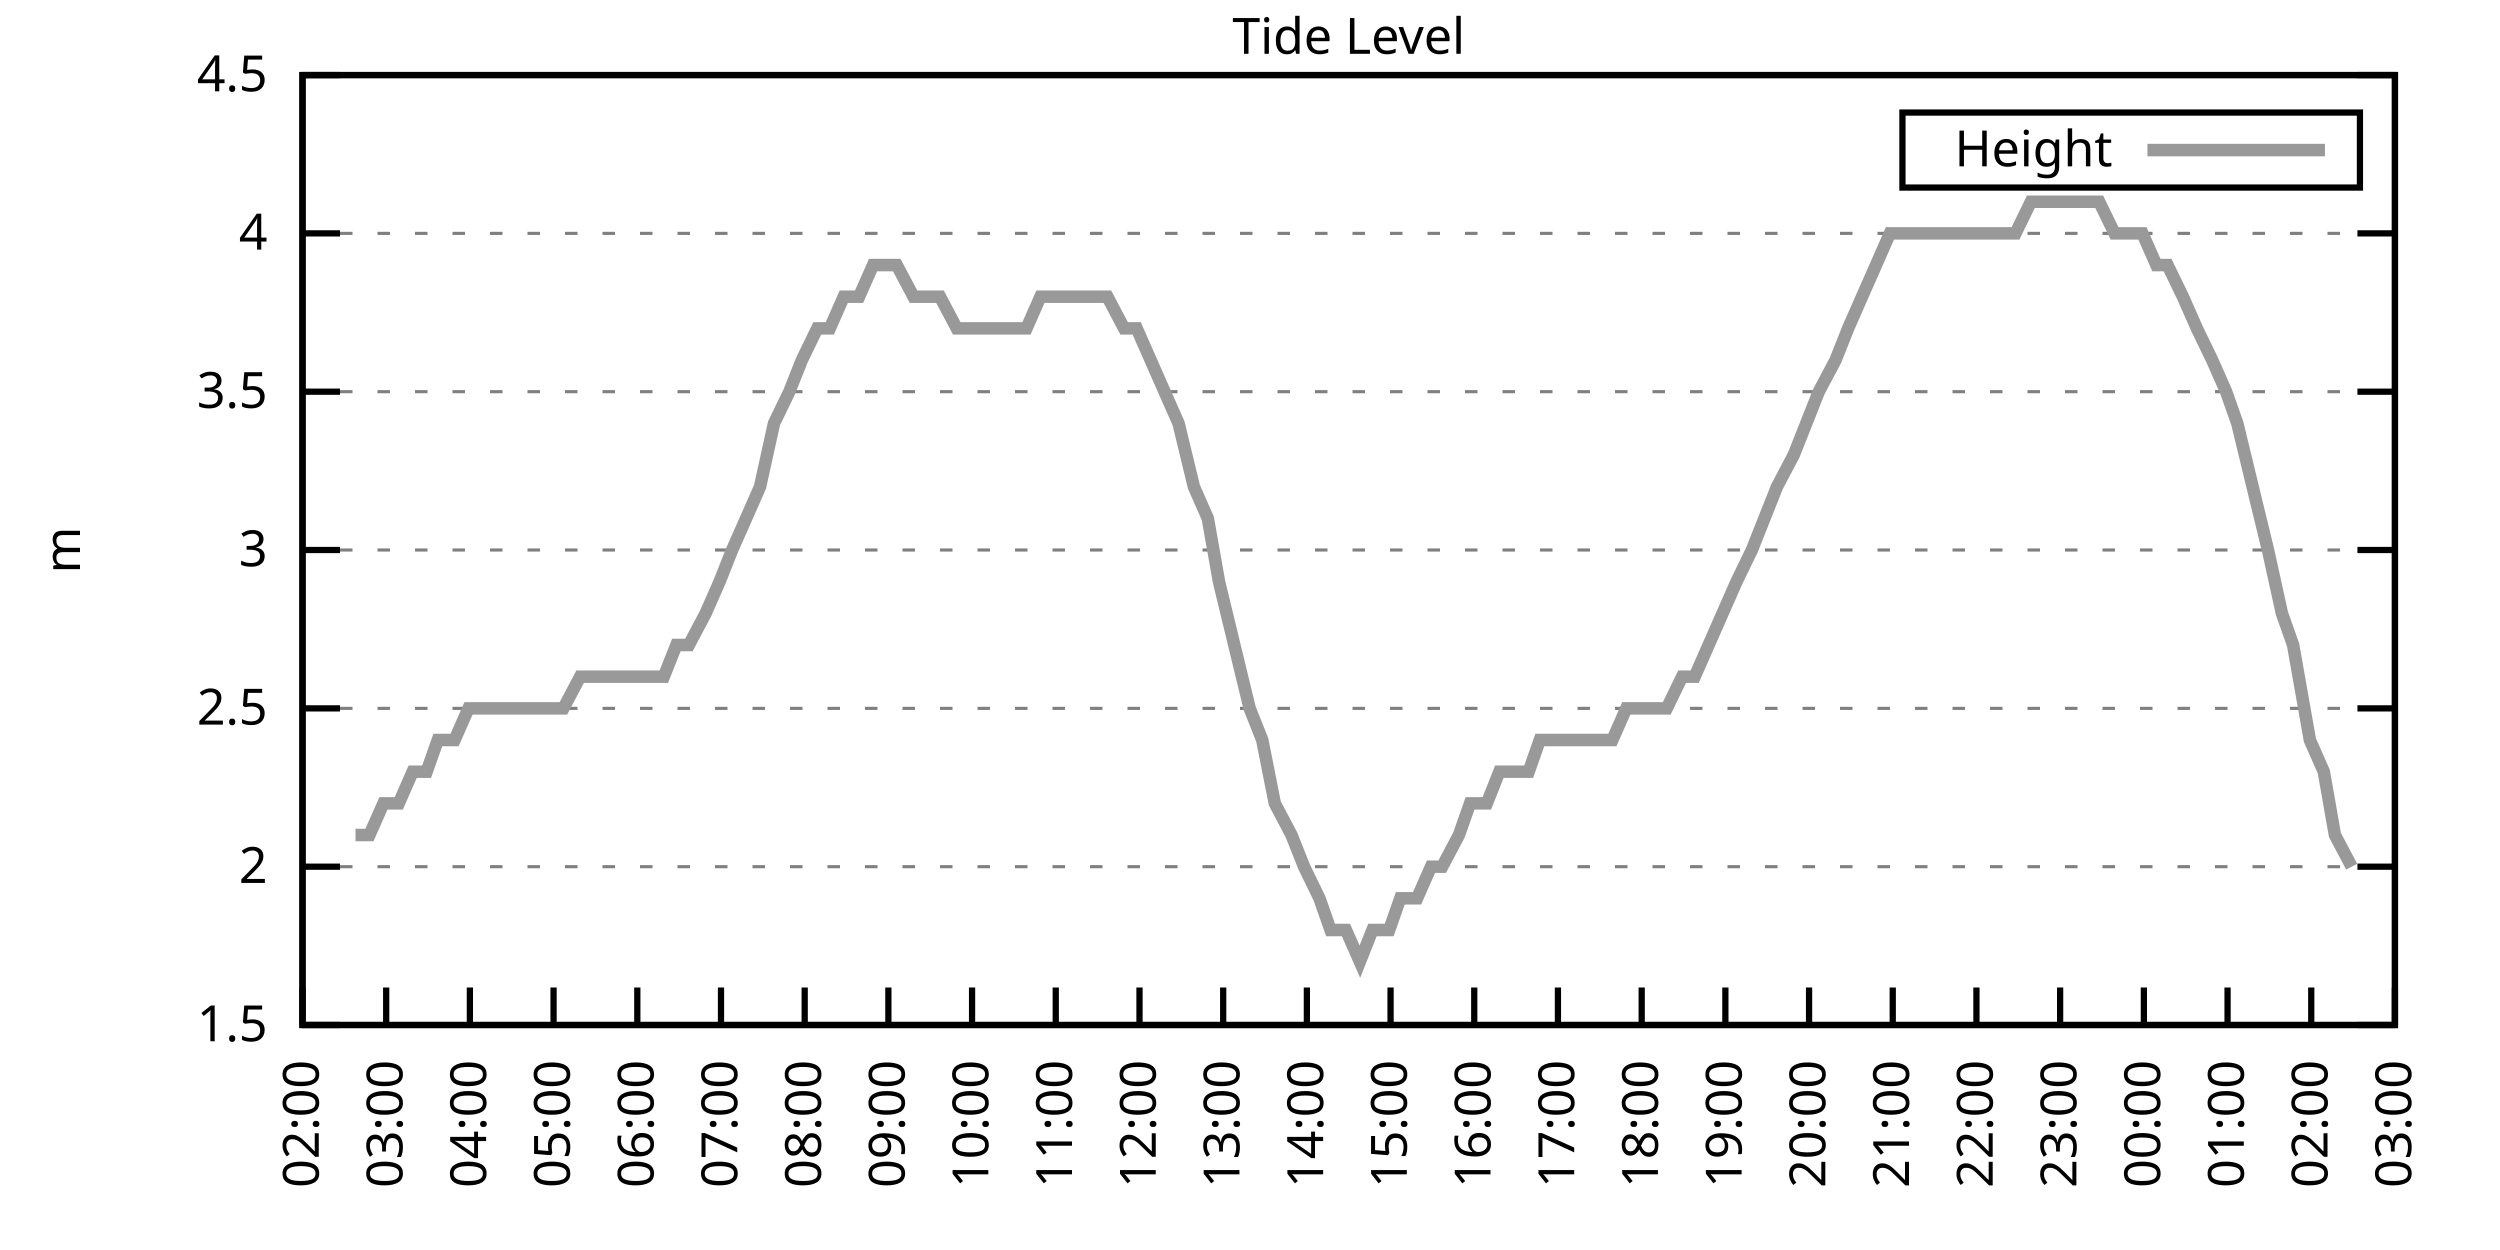
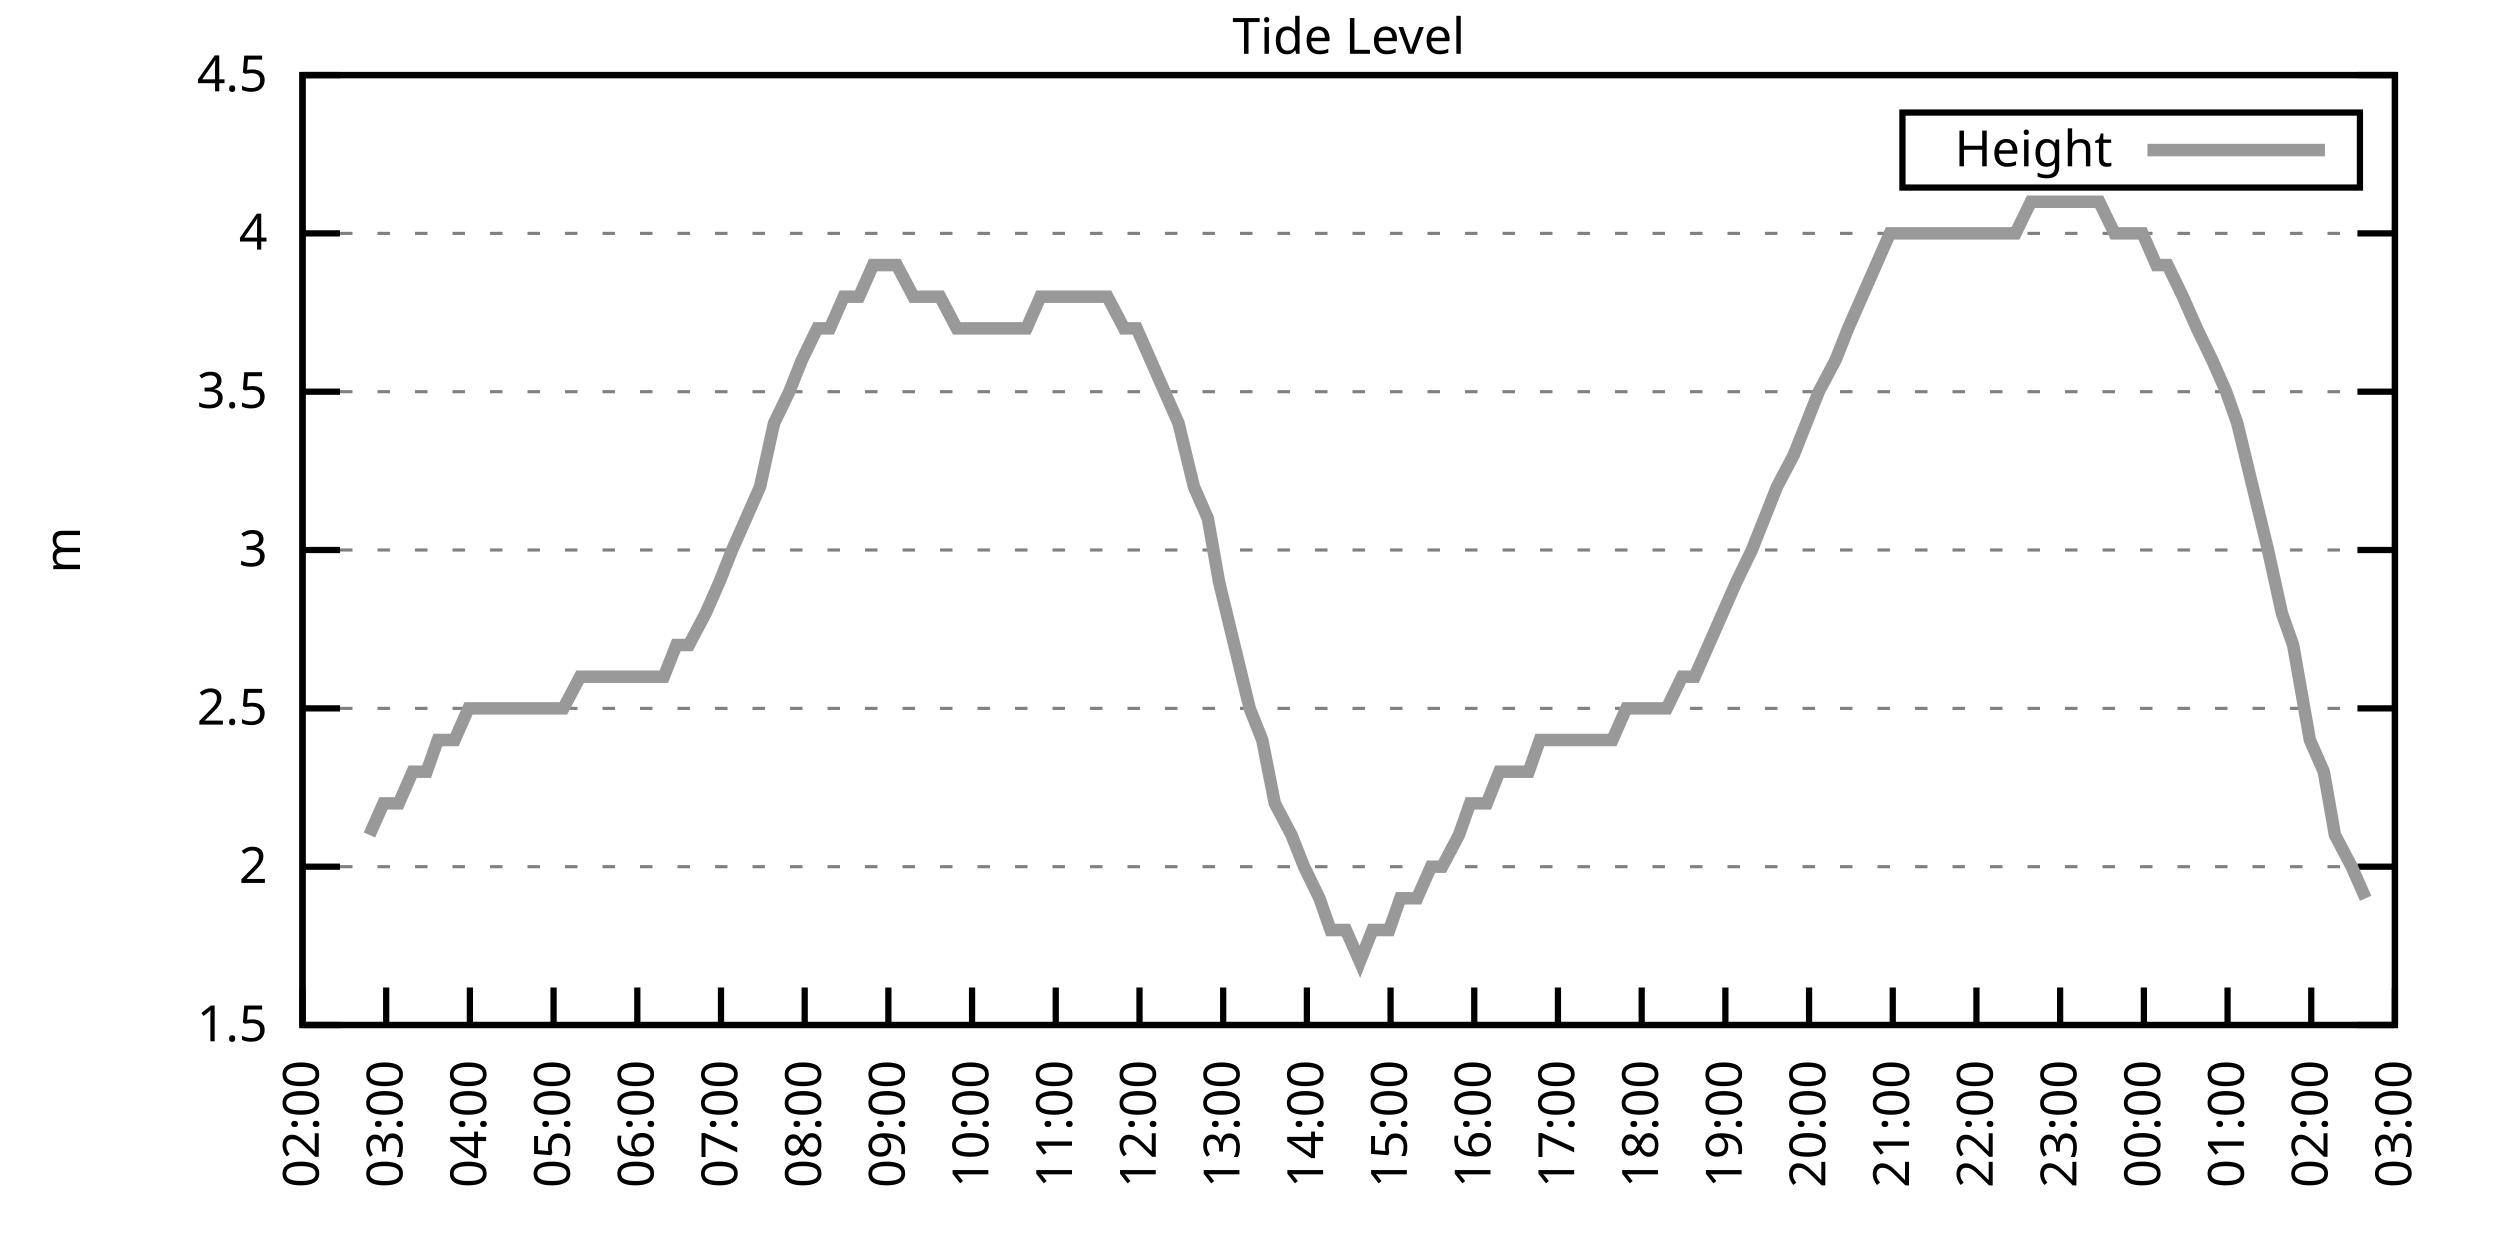
<svg xmlns="http://www.w3.org/2000/svg" xmlns:xlink="http://www.w3.org/1999/xlink" width="400" height="200" viewBox="0 0 400 200">
  <g id="gnuplot_canvas">
    <rect x="0" y="0" width="400" height="200" fill="none" />
    <defs>
      <circle id="gpDot" r="0.5" stroke-width="0.5" stroke="currentColor" />
      <path id="gpPt0" stroke-width="0.333" stroke="currentColor" d="M-1,0 h2 M0,-1 v2" />
      <path id="gpPt1" stroke-width="0.333" stroke="currentColor" d="M-1,-1 L1,1 M1,-1 L-1,1" />
      <path id="gpPt2" stroke-width="0.333" stroke="currentColor" d="M-1,0 L1,0 M0,-1 L0,1 M-1,-1 L1,1 M-1,1 L1,-1" />
      <rect id="gpPt3" stroke-width="0.333" stroke="currentColor" x="-1" y="-1" width="2" height="2" />
      <rect id="gpPt4" stroke-width="0.333" stroke="currentColor" fill="currentColor" x="-1" y="-1" width="2" height="2" />
      <circle id="gpPt5" stroke-width="0.333" stroke="currentColor" cx="0" cy="0" r="1" />
      <use xlink:href="#gpPt5" id="gpPt6" fill="currentColor" stroke="none" />
      <path id="gpPt7" stroke-width="0.333" stroke="currentColor" d="M0,-1.33 L-1.33,0.67 L1.33,0.67 z" />
      <use xlink:href="#gpPt7" id="gpPt8" fill="currentColor" stroke="none" />
      <use xlink:href="#gpPt7" id="gpPt9" stroke="currentColor" transform="rotate(180)" />
      <use xlink:href="#gpPt9" id="gpPt10" fill="currentColor" stroke="none" />
      <use xlink:href="#gpPt3" id="gpPt11" stroke="currentColor" transform="rotate(45)" />
      <use xlink:href="#gpPt11" id="gpPt12" fill="currentColor" stroke="none" />
      <path id="gpPt13" stroke-width="0.333" stroke="currentColor" d="M0,1.330 L1.265,0.411 L0.782,-1.067 L-0.782,-1.076 L-1.265,0.411 z" />
      <use xlink:href="#gpPt13" id="gpPt14" fill="currentColor" stroke="none" />
      <filter id="textbox" filterUnits="objectBoundingBox" x="0" y="0" height="1" width="1">
        <feFlood flood-color="white" flood-opacity="1" result="bgnd" />
        <feComposite in="SourceGraphic" in2="bgnd" operator="atop" />
      </filter>
      <filter id="greybox" filterUnits="objectBoundingBox" x="0" y="0" height="1" width="1">
        <feFlood flood-color="lightgrey" flood-opacity="1" result="grey" />
        <feComposite in="SourceGraphic" in2="grey" operator="atop" />
      </filter>
    </defs>
    <g fill="none" color="white" stroke="currentColor" stroke-width="1.00" stroke-linecap="butt" stroke-linejoin="miter">
</g>
    <g fill="none" color="black" stroke="currentColor" stroke-width="1.00" stroke-linecap="butt" stroke-linejoin="miter">
      <g stroke="none" shape-rendering="crispEdges">
        <polygon fill="rgb(255, 255, 255)" points="48.40,164.00 383.18,164.00 383.18,12.02 48.40,12.02 " />
      </g>
    </g>
    <g fill="none" color="black" stroke="currentColor" stroke-width="1.00" stroke-linecap="butt" stroke-linejoin="miter">
</g>
    <g fill="none" color="black" stroke="black" stroke-width="0.50" stroke-linecap="butt" stroke-linejoin="miter">
</g>
    <g fill="none" color="gray" stroke="currentColor" stroke-width="0.50" stroke-linecap="butt" stroke-linejoin="miter">
      <path stroke="gray" stroke-dasharray="2,4" class="gridline" d="M48.40,164.00 L383.19,164.00  " />
    </g>
    <g fill="none" color="gray" stroke="gray" stroke-width="1.00" stroke-linecap="butt" stroke-linejoin="miter">
</g>
    <g fill="none" color="black" stroke="currentColor" stroke-width="1.00" stroke-linecap="butt" stroke-linejoin="miter">
      <path stroke="black" d="M48.40,164.00 L54.40,164.00 M383.19,164.00 L377.19,164.00  " />
      <g transform="translate(42.80,166.60)" stroke="none" fill="black" font-family="Sans" font-size="8.00" text-anchor="end">
        <text>
          <tspan font-family="Sans"> 1.5</tspan>
        </text>
      </g>
    </g>
    <g fill="none" color="black" stroke="currentColor" stroke-width="1.00" stroke-linecap="butt" stroke-linejoin="miter">
</g>
    <g fill="none" color="black" stroke="black" stroke-width="0.50" stroke-linecap="butt" stroke-linejoin="miter">
</g>
    <g fill="none" color="gray" stroke="currentColor" stroke-width="0.50" stroke-linecap="butt" stroke-linejoin="miter">
      <path stroke="gray" stroke-dasharray="2,4" class="gridline" d="M48.40,138.67 L383.19,138.67  " />
    </g>
    <g fill="none" color="gray" stroke="gray" stroke-width="1.00" stroke-linecap="butt" stroke-linejoin="miter">
</g>
    <g fill="none" color="black" stroke="currentColor" stroke-width="1.00" stroke-linecap="butt" stroke-linejoin="miter">
      <path stroke="black" d="M48.40,138.67 L54.40,138.67 M383.19,138.67 L377.19,138.67  " />
      <g transform="translate(42.80,141.27)" stroke="none" fill="black" font-family="Sans" font-size="8.00" text-anchor="end">
        <text>
          <tspan font-family="Sans"> 2</tspan>
        </text>
      </g>
    </g>
    <g fill="none" color="black" stroke="currentColor" stroke-width="1.00" stroke-linecap="butt" stroke-linejoin="miter">
</g>
    <g fill="none" color="black" stroke="black" stroke-width="0.50" stroke-linecap="butt" stroke-linejoin="miter">
</g>
    <g fill="none" color="gray" stroke="currentColor" stroke-width="0.50" stroke-linecap="butt" stroke-linejoin="miter">
      <path stroke="gray" stroke-dasharray="2,4" class="gridline" d="M48.40,113.34 L383.19,113.34  " />
    </g>
    <g fill="none" color="gray" stroke="gray" stroke-width="1.00" stroke-linecap="butt" stroke-linejoin="miter">
</g>
    <g fill="none" color="black" stroke="currentColor" stroke-width="1.00" stroke-linecap="butt" stroke-linejoin="miter">
      <path stroke="black" d="M48.40,113.34 L54.40,113.34 M383.19,113.34 L377.19,113.34  " />
      <g transform="translate(42.80,115.94)" stroke="none" fill="black" font-family="Sans" font-size="8.00" text-anchor="end">
        <text>
          <tspan font-family="Sans"> 2.5</tspan>
        </text>
      </g>
    </g>
    <g fill="none" color="black" stroke="currentColor" stroke-width="1.00" stroke-linecap="butt" stroke-linejoin="miter">
</g>
    <g fill="none" color="black" stroke="black" stroke-width="0.50" stroke-linecap="butt" stroke-linejoin="miter">
</g>
    <g fill="none" color="gray" stroke="currentColor" stroke-width="0.50" stroke-linecap="butt" stroke-linejoin="miter">
      <path stroke="gray" stroke-dasharray="2,4" class="gridline" d="M48.40,88.00 L383.19,88.00  " />
    </g>
    <g fill="none" color="gray" stroke="gray" stroke-width="1.00" stroke-linecap="butt" stroke-linejoin="miter">
</g>
    <g fill="none" color="black" stroke="currentColor" stroke-width="1.00" stroke-linecap="butt" stroke-linejoin="miter">
      <path stroke="black" d="M48.40,88.00 L54.40,88.00 M383.19,88.00 L377.19,88.00  " />
      <g transform="translate(42.80,90.60)" stroke="none" fill="black" font-family="Sans" font-size="8.00" text-anchor="end">
        <text>
          <tspan font-family="Sans"> 3</tspan>
        </text>
      </g>
    </g>
    <g fill="none" color="black" stroke="currentColor" stroke-width="1.00" stroke-linecap="butt" stroke-linejoin="miter">
</g>
    <g fill="none" color="black" stroke="black" stroke-width="0.50" stroke-linecap="butt" stroke-linejoin="miter">
</g>
    <g fill="none" color="gray" stroke="currentColor" stroke-width="0.50" stroke-linecap="butt" stroke-linejoin="miter">
      <path stroke="gray" stroke-dasharray="2,4" class="gridline" d="M48.40,62.67 L383.19,62.67  " />
    </g>
    <g fill="none" color="gray" stroke="gray" stroke-width="1.00" stroke-linecap="butt" stroke-linejoin="miter">
</g>
    <g fill="none" color="black" stroke="currentColor" stroke-width="1.00" stroke-linecap="butt" stroke-linejoin="miter">
      <path stroke="black" d="M48.40,62.67 L54.40,62.67 M383.19,62.67 L377.19,62.67  " />
      <g transform="translate(42.80,65.27)" stroke="none" fill="black" font-family="Sans" font-size="8.00" text-anchor="end">
        <text>
          <tspan font-family="Sans"> 3.5</tspan>
        </text>
      </g>
    </g>
    <g fill="none" color="black" stroke="currentColor" stroke-width="1.00" stroke-linecap="butt" stroke-linejoin="miter">
</g>
    <g fill="none" color="black" stroke="black" stroke-width="0.50" stroke-linecap="butt" stroke-linejoin="miter">
</g>
    <g fill="none" color="gray" stroke="currentColor" stroke-width="0.50" stroke-linecap="butt" stroke-linejoin="miter">
      <path stroke="gray" stroke-dasharray="2,4" class="gridline" d="M48.40,37.34 L383.19,37.34  " />
    </g>
    <g fill="none" color="gray" stroke="gray" stroke-width="1.00" stroke-linecap="butt" stroke-linejoin="miter">
</g>
    <g fill="none" color="black" stroke="currentColor" stroke-width="1.00" stroke-linecap="butt" stroke-linejoin="miter">
      <path stroke="black" d="M48.40,37.34 L54.40,37.34 M383.19,37.34 L377.19,37.34  " />
      <g transform="translate(42.80,39.94)" stroke="none" fill="black" font-family="Sans" font-size="8.00" text-anchor="end">
        <text>
          <tspan font-family="Sans"> 4</tspan>
        </text>
      </g>
    </g>
    <g fill="none" color="black" stroke="currentColor" stroke-width="1.00" stroke-linecap="butt" stroke-linejoin="miter">
</g>
    <g fill="none" color="black" stroke="black" stroke-width="0.50" stroke-linecap="butt" stroke-linejoin="miter">
</g>
    <g fill="none" color="gray" stroke="currentColor" stroke-width="0.50" stroke-linecap="butt" stroke-linejoin="miter">
      <path stroke="gray" stroke-dasharray="2,4" class="gridline" d="M48.40,12.01 L383.19,12.01  " />
    </g>
    <g fill="none" color="gray" stroke="gray" stroke-width="1.00" stroke-linecap="butt" stroke-linejoin="miter">
</g>
    <g fill="none" color="black" stroke="currentColor" stroke-width="1.00" stroke-linecap="butt" stroke-linejoin="miter">
      <path stroke="black" d="M48.40,12.01 L54.40,12.01 M383.19,12.01 L377.19,12.01  " />
      <g transform="translate(42.80,14.61)" stroke="none" fill="black" font-family="Sans" font-size="8.00" text-anchor="end">
        <text>
          <tspan font-family="Sans"> 4.5</tspan>
        </text>
      </g>
    </g>
    <g fill="none" color="black" stroke="currentColor" stroke-width="1.00" stroke-linecap="butt" stroke-linejoin="miter">
      <path stroke="black" d="M48.40,164.00 L48.40,158.00  " />
      <g transform="translate(51.00,169.60) rotate(270.00)" stroke="none" fill="black" font-family="Sans" font-size="8.00" text-anchor="end">
        <text>
          <tspan font-family="Sans">02:00</tspan>
        </text>
      </g>
    </g>
    <g fill="none" color="black" stroke="currentColor" stroke-width="1.00" stroke-linecap="butt" stroke-linejoin="miter">
      <path stroke="black" d="M61.79,164.00 L61.79,158.00  " />
      <g transform="translate(64.39,169.60) rotate(270.00)" stroke="none" fill="black" font-family="Sans" font-size="8.00" text-anchor="end">
        <text>
          <tspan font-family="Sans">03:00</tspan>
        </text>
      </g>
    </g>
    <g fill="none" color="black" stroke="currentColor" stroke-width="1.00" stroke-linecap="butt" stroke-linejoin="miter">
      <path stroke="black" d="M75.18,164.00 L75.18,158.00  " />
      <g transform="translate(77.78,169.60) rotate(270.00)" stroke="none" fill="black" font-family="Sans" font-size="8.00" text-anchor="end">
        <text>
          <tspan font-family="Sans">04:00</tspan>
        </text>
      </g>
    </g>
    <g fill="none" color="black" stroke="currentColor" stroke-width="1.00" stroke-linecap="butt" stroke-linejoin="miter">
      <path stroke="black" d="M88.57,164.00 L88.57,158.00  " />
      <g transform="translate(91.17,169.60) rotate(270.00)" stroke="none" fill="black" font-family="Sans" font-size="8.00" text-anchor="end">
        <text>
          <tspan font-family="Sans">05:00</tspan>
        </text>
      </g>
    </g>
    <g fill="none" color="black" stroke="currentColor" stroke-width="1.00" stroke-linecap="butt" stroke-linejoin="miter">
      <path stroke="black" d="M101.97,164.00 L101.97,158.00  " />
      <g transform="translate(104.57,169.60) rotate(270.00)" stroke="none" fill="black" font-family="Sans" font-size="8.00" text-anchor="end">
        <text>
          <tspan font-family="Sans">06:00</tspan>
        </text>
      </g>
    </g>
    <g fill="none" color="black" stroke="currentColor" stroke-width="1.00" stroke-linecap="butt" stroke-linejoin="miter">
      <path stroke="black" d="M115.36,164.00 L115.36,158.00  " />
      <g transform="translate(117.96,169.60) rotate(270.00)" stroke="none" fill="black" font-family="Sans" font-size="8.00" text-anchor="end">
        <text>
          <tspan font-family="Sans">07:00</tspan>
        </text>
      </g>
    </g>
    <g fill="none" color="black" stroke="currentColor" stroke-width="1.00" stroke-linecap="butt" stroke-linejoin="miter">
      <path stroke="black" d="M128.75,164.00 L128.75,158.00  " />
      <g transform="translate(131.35,169.60) rotate(270.00)" stroke="none" fill="black" font-family="Sans" font-size="8.00" text-anchor="end">
        <text>
          <tspan font-family="Sans">08:00</tspan>
        </text>
      </g>
    </g>
    <g fill="none" color="black" stroke="currentColor" stroke-width="1.00" stroke-linecap="butt" stroke-linejoin="miter">
      <path stroke="black" d="M142.14,164.00 L142.14,158.00  " />
      <g transform="translate(144.74,169.60) rotate(270.00)" stroke="none" fill="black" font-family="Sans" font-size="8.00" text-anchor="end">
        <text>
          <tspan font-family="Sans">09:00</tspan>
        </text>
      </g>
    </g>
    <g fill="none" color="black" stroke="currentColor" stroke-width="1.00" stroke-linecap="butt" stroke-linejoin="miter">
      <path stroke="black" d="M155.53,164.00 L155.53,158.00  " />
      <g transform="translate(158.13,169.60) rotate(270.00)" stroke="none" fill="black" font-family="Sans" font-size="8.00" text-anchor="end">
        <text>
          <tspan font-family="Sans">10:00</tspan>
        </text>
      </g>
    </g>
    <g fill="none" color="black" stroke="currentColor" stroke-width="1.00" stroke-linecap="butt" stroke-linejoin="miter">
      <path stroke="black" d="M168.92,164.00 L168.92,158.00  " />
      <g transform="translate(171.52,169.60) rotate(270.00)" stroke="none" fill="black" font-family="Sans" font-size="8.00" text-anchor="end">
        <text>
          <tspan font-family="Sans">11:00</tspan>
        </text>
      </g>
    </g>
    <g fill="none" color="black" stroke="currentColor" stroke-width="1.00" stroke-linecap="butt" stroke-linejoin="miter">
      <path stroke="black" d="M182.32,164.00 L182.32,158.00  " />
      <g transform="translate(184.92,169.60) rotate(270.00)" stroke="none" fill="black" font-family="Sans" font-size="8.00" text-anchor="end">
        <text>
          <tspan font-family="Sans">12:00</tspan>
        </text>
      </g>
    </g>
    <g fill="none" color="black" stroke="currentColor" stroke-width="1.00" stroke-linecap="butt" stroke-linejoin="miter">
      <path stroke="black" d="M195.71,164.00 L195.71,158.00  " />
      <g transform="translate(198.31,169.60) rotate(270.00)" stroke="none" fill="black" font-family="Sans" font-size="8.00" text-anchor="end">
        <text>
          <tspan font-family="Sans">13:00</tspan>
        </text>
      </g>
    </g>
    <g fill="none" color="black" stroke="currentColor" stroke-width="1.00" stroke-linecap="butt" stroke-linejoin="miter">
      <path stroke="black" d="M209.10,164.00 L209.10,158.00  " />
      <g transform="translate(211.70,169.60) rotate(270.00)" stroke="none" fill="black" font-family="Sans" font-size="8.00" text-anchor="end">
        <text>
          <tspan font-family="Sans">14:00</tspan>
        </text>
      </g>
    </g>
    <g fill="none" color="black" stroke="currentColor" stroke-width="1.00" stroke-linecap="butt" stroke-linejoin="miter">
      <path stroke="black" d="M222.49,164.00 L222.49,158.00  " />
      <g transform="translate(225.09,169.60) rotate(270.00)" stroke="none" fill="black" font-family="Sans" font-size="8.00" text-anchor="end">
        <text>
          <tspan font-family="Sans">15:00</tspan>
        </text>
      </g>
    </g>
    <g fill="none" color="black" stroke="currentColor" stroke-width="1.00" stroke-linecap="butt" stroke-linejoin="miter">
      <path stroke="black" d="M235.88,164.00 L235.88,158.00  " />
      <g transform="translate(238.48,169.60) rotate(270.00)" stroke="none" fill="black" font-family="Sans" font-size="8.00" text-anchor="end">
        <text>
          <tspan font-family="Sans">16:00</tspan>
        </text>
      </g>
    </g>
    <g fill="none" color="black" stroke="currentColor" stroke-width="1.00" stroke-linecap="butt" stroke-linejoin="miter">
      <path stroke="black" d="M249.27,164.00 L249.27,158.00  " />
      <g transform="translate(251.87,169.60) rotate(270.00)" stroke="none" fill="black" font-family="Sans" font-size="8.00" text-anchor="end">
        <text>
          <tspan font-family="Sans">17:00</tspan>
        </text>
      </g>
    </g>
    <g fill="none" color="black" stroke="currentColor" stroke-width="1.00" stroke-linecap="butt" stroke-linejoin="miter">
      <path stroke="black" d="M262.67,164.00 L262.67,158.00  " />
      <g transform="translate(265.27,169.60) rotate(270.00)" stroke="none" fill="black" font-family="Sans" font-size="8.00" text-anchor="end">
        <text>
          <tspan font-family="Sans">18:00</tspan>
        </text>
      </g>
    </g>
    <g fill="none" color="black" stroke="currentColor" stroke-width="1.00" stroke-linecap="butt" stroke-linejoin="miter">
      <path stroke="black" d="M276.06,164.00 L276.06,158.00  " />
      <g transform="translate(278.66,169.60) rotate(270.00)" stroke="none" fill="black" font-family="Sans" font-size="8.00" text-anchor="end">
        <text>
          <tspan font-family="Sans">19:00</tspan>
        </text>
      </g>
    </g>
    <g fill="none" color="black" stroke="currentColor" stroke-width="1.00" stroke-linecap="butt" stroke-linejoin="miter">
      <path stroke="black" d="M289.45,164.00 L289.45,158.00  " />
      <g transform="translate(292.05,169.60) rotate(270.00)" stroke="none" fill="black" font-family="Sans" font-size="8.00" text-anchor="end">
        <text>
          <tspan font-family="Sans">20:00</tspan>
        </text>
      </g>
    </g>
    <g fill="none" color="black" stroke="currentColor" stroke-width="1.00" stroke-linecap="butt" stroke-linejoin="miter">
      <path stroke="black" d="M302.84,164.00 L302.84,158.00  " />
      <g transform="translate(305.44,169.60) rotate(270.00)" stroke="none" fill="black" font-family="Sans" font-size="8.00" text-anchor="end">
        <text>
          <tspan font-family="Sans">21:00</tspan>
        </text>
      </g>
    </g>
    <g fill="none" color="black" stroke="currentColor" stroke-width="1.00" stroke-linecap="butt" stroke-linejoin="miter">
      <path stroke="black" d="M316.23,164.00 L316.23,158.00  " />
      <g transform="translate(318.83,169.60) rotate(270.00)" stroke="none" fill="black" font-family="Sans" font-size="8.00" text-anchor="end">
        <text>
          <tspan font-family="Sans">22:00</tspan>
        </text>
      </g>
    </g>
    <g fill="none" color="black" stroke="currentColor" stroke-width="1.00" stroke-linecap="butt" stroke-linejoin="miter">
      <path stroke="black" d="M329.62,164.00 L329.62,158.00  " />
      <g transform="translate(332.22,169.60) rotate(270.00)" stroke="none" fill="black" font-family="Sans" font-size="8.00" text-anchor="end">
        <text>
          <tspan font-family="Sans">23:00</tspan>
        </text>
      </g>
    </g>
    <g fill="none" color="black" stroke="currentColor" stroke-width="1.00" stroke-linecap="butt" stroke-linejoin="miter">
      <path stroke="black" d="M343.02,164.00 L343.02,158.00  " />
      <g transform="translate(345.62,169.60) rotate(270.00)" stroke="none" fill="black" font-family="Sans" font-size="8.00" text-anchor="end">
        <text>
          <tspan font-family="Sans">00:00</tspan>
        </text>
      </g>
    </g>
    <g fill="none" color="black" stroke="currentColor" stroke-width="1.00" stroke-linecap="butt" stroke-linejoin="miter">
      <path stroke="black" d="M356.41,164.00 L356.41,158.00  " />
      <g transform="translate(359.01,169.60) rotate(270.00)" stroke="none" fill="black" font-family="Sans" font-size="8.00" text-anchor="end">
        <text>
          <tspan font-family="Sans">01:00</tspan>
        </text>
      </g>
    </g>
    <g fill="none" color="black" stroke="currentColor" stroke-width="1.00" stroke-linecap="butt" stroke-linejoin="miter">
      <path stroke="black" d="M369.80,164.00 L369.80,158.00  " />
      <g transform="translate(372.40,169.60) rotate(270.00)" stroke="none" fill="black" font-family="Sans" font-size="8.00" text-anchor="end">
        <text>
          <tspan font-family="Sans">02:00</tspan>
        </text>
      </g>
    </g>
    <g fill="none" color="black" stroke="currentColor" stroke-width="1.00" stroke-linecap="butt" stroke-linejoin="miter">
      <path stroke="black" d="M383.19,164.00 L383.19,158.00  " />
      <g transform="translate(385.79,169.60) rotate(270.00)" stroke="none" fill="black" font-family="Sans" font-size="8.00" text-anchor="end">
        <text>
          <tspan font-family="Sans">03:00</tspan>
        </text>
      </g>
    </g>
    <g fill="none" color="black" stroke="currentColor" stroke-width="1.00" stroke-linecap="butt" stroke-linejoin="miter">
</g>
    <g fill="none" color="black" stroke="currentColor" stroke-width="1.00" stroke-linecap="butt" stroke-linejoin="miter">
      <path stroke="black" d="M48.40,12.01 L48.40,164.00 L383.19,164.00 L383.19,12.01 L48.40,12.01 Z  " />
    </g>
    <g fill="none" color="black" stroke="currentColor" stroke-width="1.00" stroke-linecap="butt" stroke-linejoin="miter">
</g>
    <g fill="none" color="black" stroke="currentColor" stroke-width="1.00" stroke-linecap="butt" stroke-linejoin="miter">
      <path stroke="black" d="M304.39,30.01 L304.39,18.01 L377.59,18.01 L377.59,30.01 L304.39,30.01 Z  " />
    </g>
    <g id="Tide_level_plot_1">
      <g fill="none" color="white" stroke="black" stroke-width="2.00" stroke-linecap="butt" stroke-linejoin="miter">
</g>
      <g fill="none" color="black" stroke="currentColor" stroke-width="2.00" stroke-linecap="butt" stroke-linejoin="miter">
        <g transform="translate(337.99,26.61)" stroke="none" fill="black" font-family="Sans" font-size="8.00" text-anchor="end">
          <text>
            <tspan font-family="Sans">Height</tspan>
          </text>
        </g>
      </g>
      <g fill="none" color="black" stroke="currentColor" stroke-width="2.00" stroke-linecap="butt" stroke-linejoin="miter">
-         <path stroke="rgb(153, 153, 153)" d="M343.59,24.01 L371.99,24.01 M56.88,133.60 L59.11,133.60 L61.35,128.54 L63.80,128.54 L66.03,123.47 L68.26,123.47   L70.05,118.40 L72.73,118.40 L74.96,113.34 L76.30,113.34 L78.98,113.34 L81.43,113.34 L83.89,113.34 L85.90,113.34   L88.13,113.34 L90.14,113.34 L92.82,108.27 L95.05,108.27 L97.28,108.27 L99.51,108.27 L101.74,108.27 L103.31,108.27   L106.21,108.27 L108.22,103.20 L110.22,103.20 L112.90,98.14 L115.13,93.07 L117.14,88.00 L119.38,82.94 L121.61,77.87   L123.84,67.74 L126.29,62.67 L128.30,57.61 L130.76,52.54 L132.77,52.54 L135.00,47.47 L137.45,47.47 L139.69,42.41   L141.92,42.41 L143.48,42.41 L146.16,47.47 L148.17,47.47 L150.40,47.47 L153.08,52.54 L154.86,52.54 L157.10,52.54   L159.77,52.54 L162.01,52.54 L164.24,52.54 L166.47,47.47 L168.70,47.47 L170.93,47.47 L172.94,47.47 L175.17,47.47   L177.18,47.47 L179.86,52.54 L181.87,52.54 L184.10,57.61 L186.33,62.67 L188.57,67.74 L191.02,77.87 L193.25,82.94   L195.04,93.07 L197.49,103.20 L199.95,113.34 L201.96,118.40 L203.97,128.54 L206.64,133.60 L208.65,138.67 L211.11,143.73   L212.89,148.80 L215.35,148.80 L217.58,153.87 L219.59,148.80 L222.27,148.80 L224.05,143.73 L226.73,143.73 L228.96,138.67   L230.75,138.67 L233.43,133.60 L235.21,128.54 L237.89,128.54 L239.90,123.47 L241.91,123.47 L244.59,123.47 L246.37,118.40   L248.60,118.40 L251.28,118.40 L253.07,118.40 L255.30,118.40 L257.98,118.40 L260.21,113.34 L262.00,113.34 L264.67,113.34   L266.68,113.34 L269.14,108.27 L271.15,108.27 L273.38,103.20 L275.61,98.14 L277.84,93.07 L280.30,88.00 L282.31,82.94   L284.32,77.87 L286.99,72.81 L289.00,67.74 L291.01,62.67 L293.69,57.61 L295.70,52.54 L297.93,47.47 L300.16,42.41   L302.39,37.34 L304.40,37.34 L306.63,37.34 L309.31,37.34 L311.54,37.34 L313.78,37.34 L315.79,37.34 L318.02,37.34   L320.47,37.34 L322.48,37.34 L324.94,32.28 L327.17,32.28 L329.18,32.28 L331.63,32.28 L333.86,32.28 L335.87,32.28   L338.33,37.34 L340.34,37.34 L342.79,37.34 L345.02,42.41 L346.81,42.41 L349.26,47.47 L351.50,52.54 L353.95,57.61   L356.18,62.67 L357.97,67.74 L360.42,77.87 L362.88,88.00 L365.11,98.14 L366.90,103.20 L369.58,118.40 L371.81,123.47   L373.59,133.60 L376.27,138.67  " />
+         <path stroke="rgb(153, 153, 153)" d="M343.59,24.01 L371.99,24.01 M59.11,133.60 L61.35,128.54 L63.80,128.54 L66.03,123.47 L68.26,123.47 L70.05,118.40   L72.73,118.40 L74.96,113.34 L76.30,113.34 L78.98,113.34 L81.43,113.34 L83.89,113.34 L85.90,113.34 L88.13,113.34   L90.14,113.34 L92.82,108.27 L95.05,108.27 L97.28,108.27 L99.51,108.27 L101.74,108.27 L103.31,108.27 L106.21,108.27   L108.22,103.20 L110.22,103.20 L112.90,98.14 L115.13,93.07 L117.14,88.00 L119.38,82.94 L121.61,77.87 L123.84,67.74   L126.29,62.67 L128.30,57.61 L130.76,52.54 L132.77,52.54 L135.00,47.47 L137.45,47.47 L139.69,42.41 L141.92,42.41   L143.48,42.41 L146.16,47.47 L148.17,47.47 L150.40,47.47 L153.08,52.54 L154.86,52.54 L157.10,52.54 L159.77,52.54   L162.01,52.54 L164.24,52.54 L166.47,47.47 L168.70,47.47 L170.93,47.47 L172.94,47.47 L175.17,47.47 L177.18,47.47   L179.86,52.54 L181.87,52.54 L184.10,57.61 L186.33,62.67 L188.57,67.74 L191.02,77.87 L193.25,82.94 L195.04,93.07   L197.49,103.20 L199.95,113.34 L201.96,118.40 L203.97,128.54 L206.64,133.60 L208.65,138.67 L211.11,143.73 L212.89,148.80   L215.35,148.80 L217.58,153.87 L219.59,148.80 L222.27,148.80 L224.05,143.73 L226.73,143.73 L228.96,138.67 L230.75,138.67   L233.43,133.60 L235.21,128.54 L237.89,128.54 L239.90,123.47 L241.91,123.47 L244.59,123.47 L246.37,118.40 L248.60,118.40   L251.28,118.40 L253.07,118.40 L255.30,118.40 L257.98,118.40 L260.21,113.34 L262.00,113.34 L264.67,113.34 L266.68,113.34   L269.14,108.27 L271.15,108.27 L273.38,103.20 L275.61,98.14 L277.84,93.07 L280.30,88.00 L282.31,82.94 L284.32,77.87   L286.99,72.81 L289.00,67.74 L291.01,62.67 L293.69,57.61 L295.70,52.54 L297.93,47.47 L300.16,42.41 L302.39,37.34   L304.40,37.34 L306.63,37.34 L309.31,37.34 L311.54,37.34 L313.78,37.34 L315.79,37.34 L318.02,37.34 L320.47,37.34   L322.48,37.34 L324.94,32.28 L327.17,32.28 L329.18,32.28 L331.63,32.28 L333.86,32.28 L335.87,32.28 L338.33,37.34   L340.34,37.34 L342.79,37.34 L345.02,42.41 L346.81,42.41 L349.26,47.47 L351.50,52.54 L353.95,57.61 L356.18,62.67   L357.97,67.74 L360.42,77.87 L362.88,88.00 L365.11,98.14 L366.90,103.20 L369.58,118.40 L371.81,123.47 L373.59,133.60   L376.27,138.67 L378.50,143.73  " />
      </g>
    </g>
    <g fill="none" color="black" stroke="currentColor" stroke-width="2.00" stroke-linecap="butt" stroke-linejoin="miter">
</g>
    <g fill="none" color="black" stroke="black" stroke-width="1.00" stroke-linecap="butt" stroke-linejoin="miter">
</g>
    <g fill="none" color="black" stroke="currentColor" stroke-width="1.00" stroke-linecap="butt" stroke-linejoin="miter">
      <path stroke="black" d="M48.40,12.01 L48.40,164.00 L383.19,164.00 L383.19,12.01 L48.40,12.01 Z  " />
      <g transform="translate(12.80,88.01) rotate(270.00)" stroke="none" fill="black" font-family="Sans" font-size="8.00" text-anchor="middle">
        <text>
          <tspan font-family="Sans">m</tspan>
        </text>
      </g>
    </g>
    <g fill="none" color="black" stroke="currentColor" stroke-width="1.00" stroke-linecap="butt" stroke-linejoin="miter">
</g>
    <g fill="none" color="black" stroke="currentColor" stroke-width="1.00" stroke-linecap="butt" stroke-linejoin="miter">
      <g transform="translate(215.79,8.61)" stroke="none" fill="black" font-family="Sans" font-size="8.00" text-anchor="middle">
        <text>
          <tspan font-family="Sans">Tide Level</tspan>
        </text>
      </g>
    </g>
    <g fill="none" color="black" stroke="currentColor" stroke-width="1.00" stroke-linecap="butt" stroke-linejoin="miter">
</g>
  </g>
</svg>
